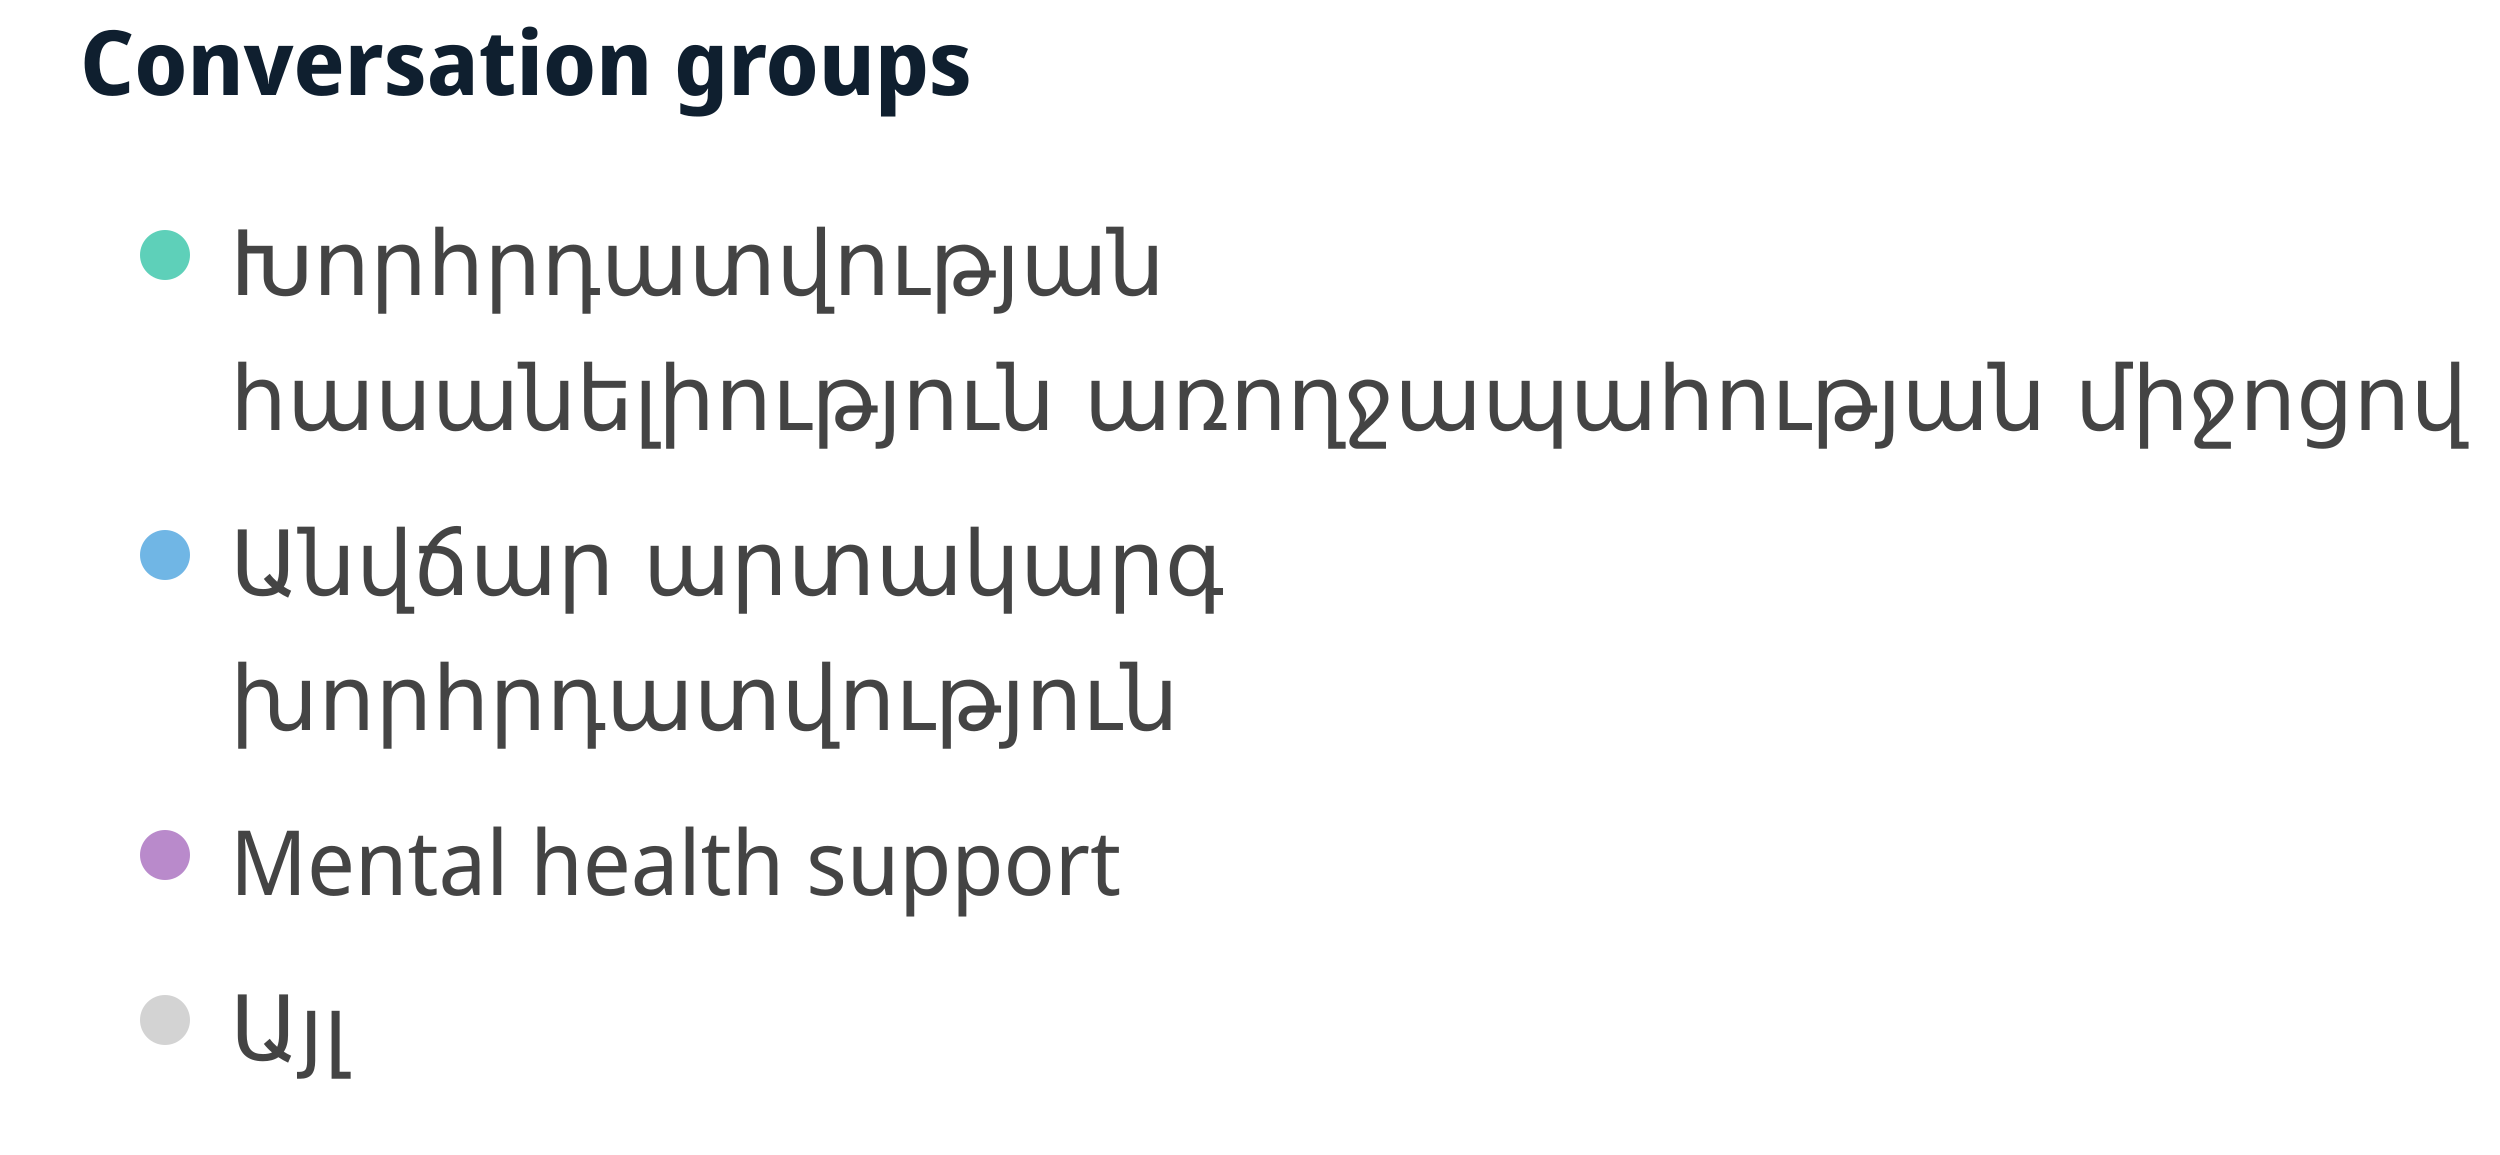
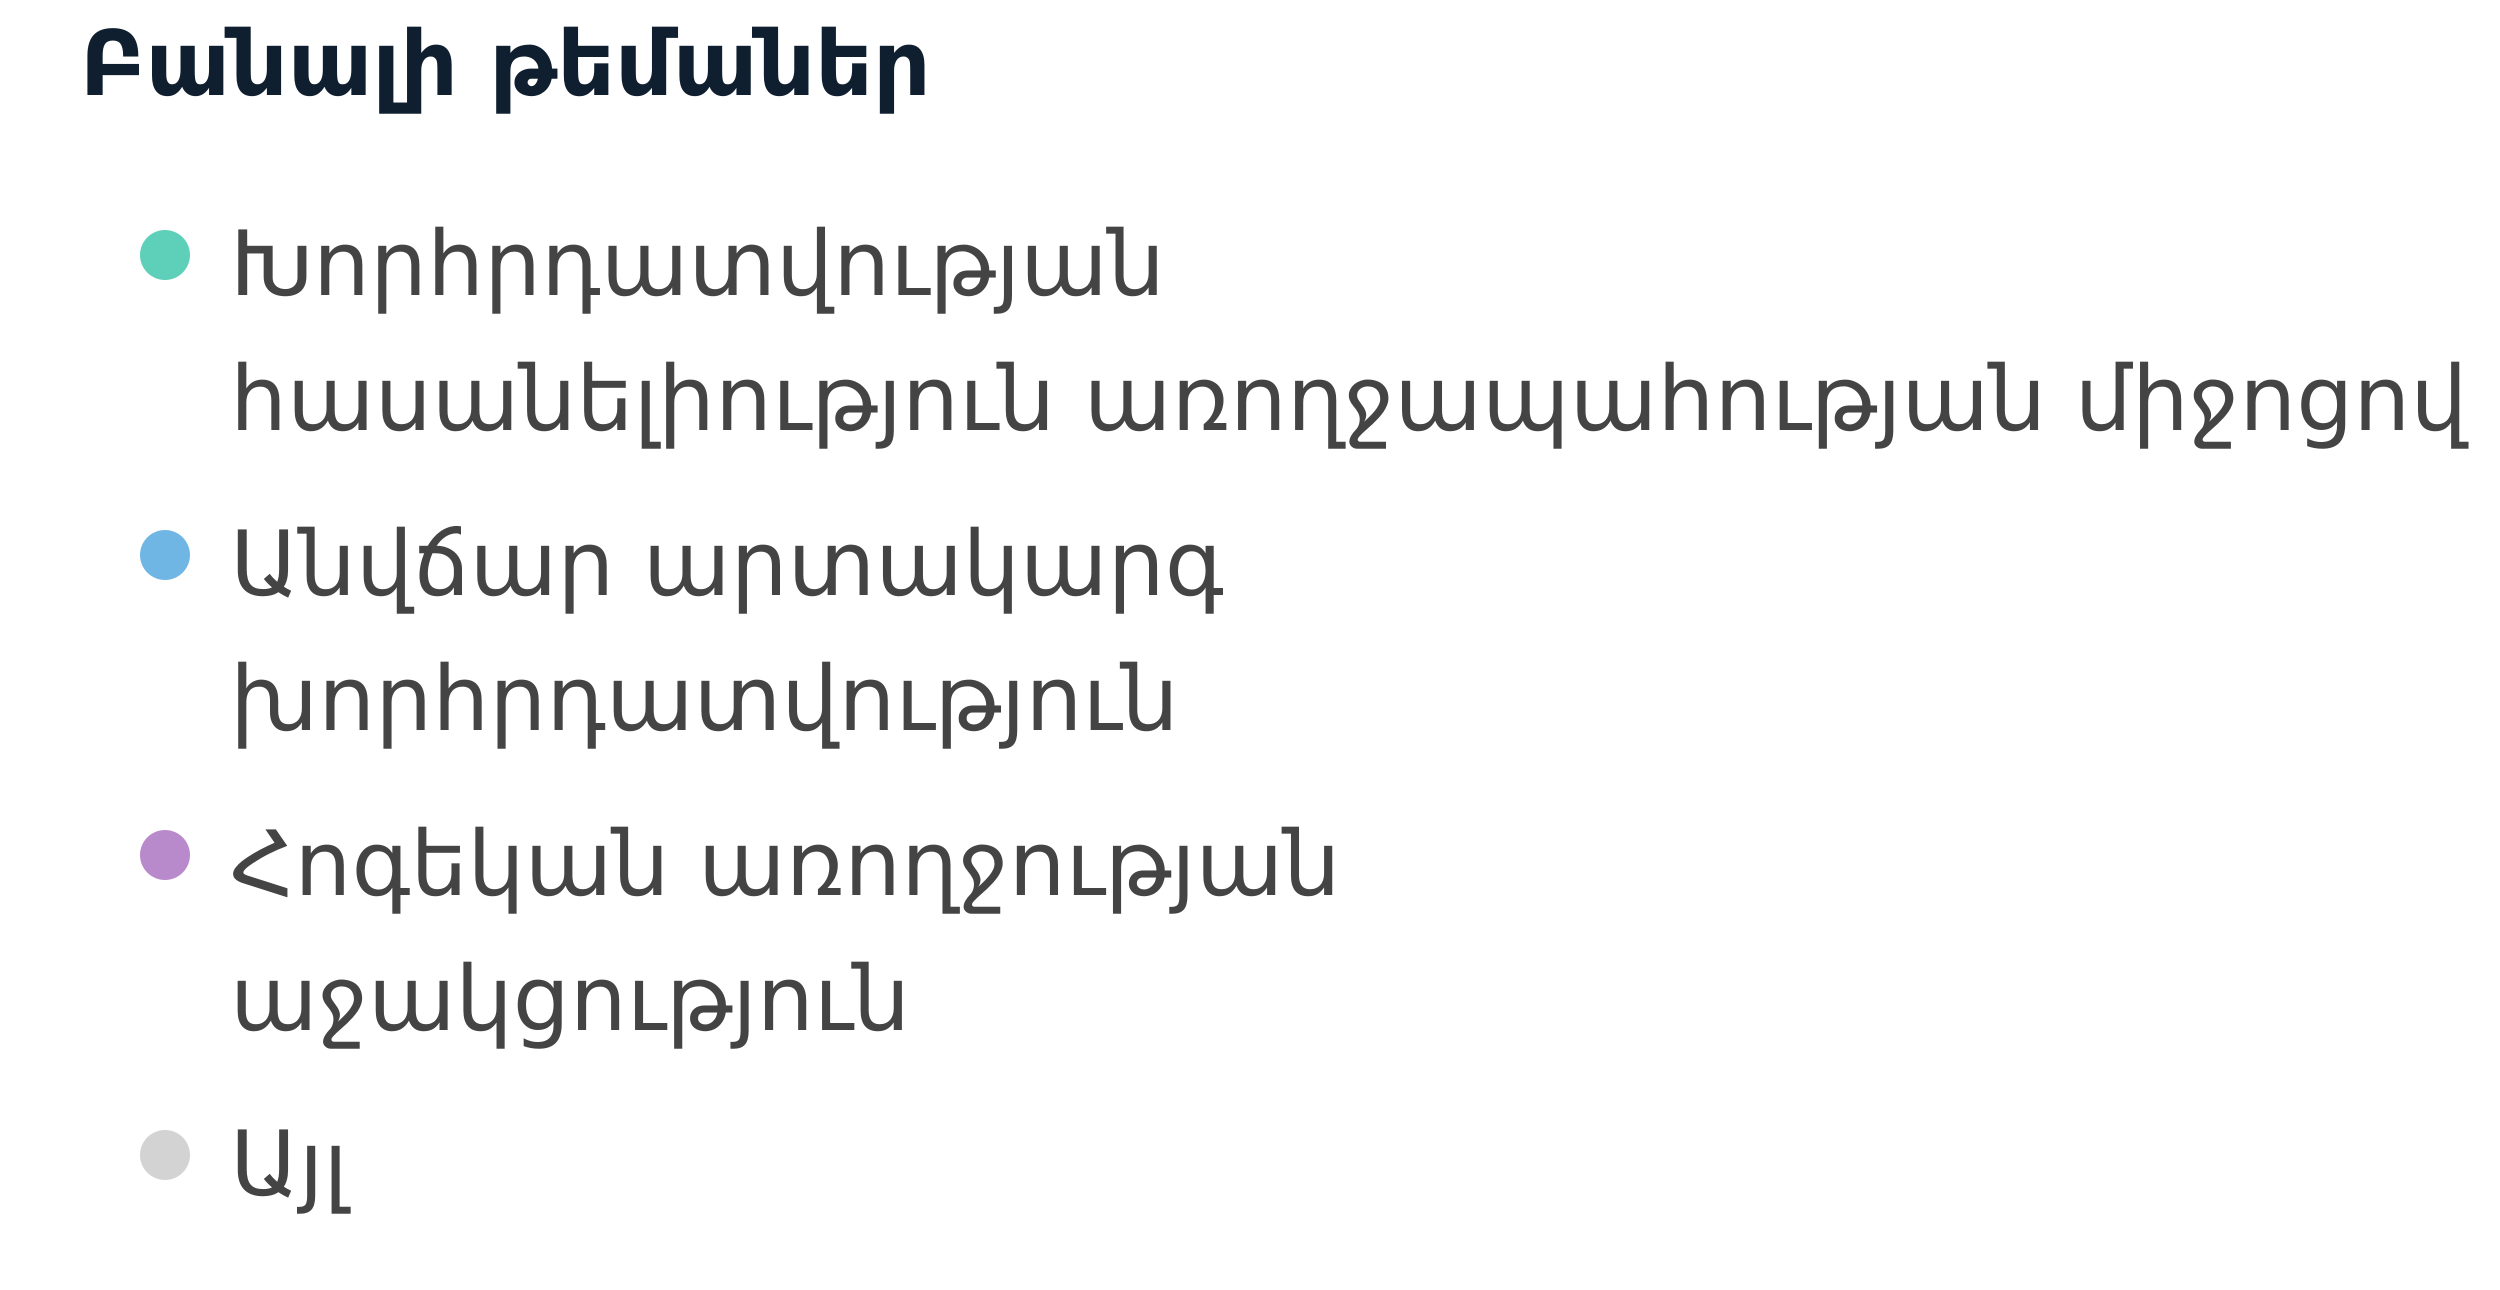
- <svg xmlns="http://www.w3.org/2000/svg" width="500" height="231" viewBox="0 0 500 231" preserveAspectRatio="xMidYMid meet">
-   <text x="16" y="19" font-family="Noto Sans Display" font-size="18" font-weight="600" fill="#0F1F2F">Conversation groups</text>
+ <svg xmlns="http://www.w3.org/2000/svg" width="500" height="258" viewBox="0 0 500 258" preserveAspectRatio="xMidYMid meet">
+   <text x="16" y="19" font-family="Noto Sans Display" font-size="18" font-weight="600" fill="#0F1F2F">Բանալի թեմաներ</text>
  <circle cx="33" cy="51" r="5" fill="#5ed0b9" fill-opacity="1.0" stroke="none" stroke-width="0.5" />
  <text fill="#444444" x="46" y="59" font-family="Noto Sans Display" font-size="18">Խորհրդատվության </text>
  <text fill="#444444" x="46" y="86" font-family="Noto Sans Display" font-size="18">հասանելիություն առողջապահության միջոցով</text>
  <circle cx="33" cy="111" r="5" fill="#70b6e5" fill-opacity="1.0" stroke="none" stroke-width="0.5" />
  <text fill="#444444" x="46" y="119" font-family="Noto Sans Display" font-size="18">Անվճար արտակարգ </text>
  <text fill="#444444" x="46" y="146" font-family="Noto Sans Display" font-size="18">խորհրդատվություն</text>
  <circle cx="33" cy="171" r="5" fill="#b98acb" fill-opacity="1.0" stroke="none" stroke-width="0.5" />
-   <text fill="#444444" x="46" y="179" font-family="Noto Sans Display" font-size="18">Mental health support</text>
-   <circle cx="33" cy="204" r="5" fill="lightgray" fill-opacity="1.0" stroke="none" stroke-width="0.5" />
-   <text fill="#444444" x="46" y="212" font-family="Noto Sans Display" font-size="18">Այլ</text>
+   <text fill="#444444" x="46" y="179" font-family="Noto Sans Display" font-size="18">Հոգեկան առողջության </text>
+   <text fill="#444444" x="46" y="206" font-family="Noto Sans Display" font-size="18">աջակցություն</text>
+   <circle cx="33" cy="231" r="5" fill="lightgray" fill-opacity="1.0" stroke="none" stroke-width="0.5" />
+   <text fill="#444444" x="46" y="239" font-family="Noto Sans Display" font-size="18">Այլ</text>
</svg>
